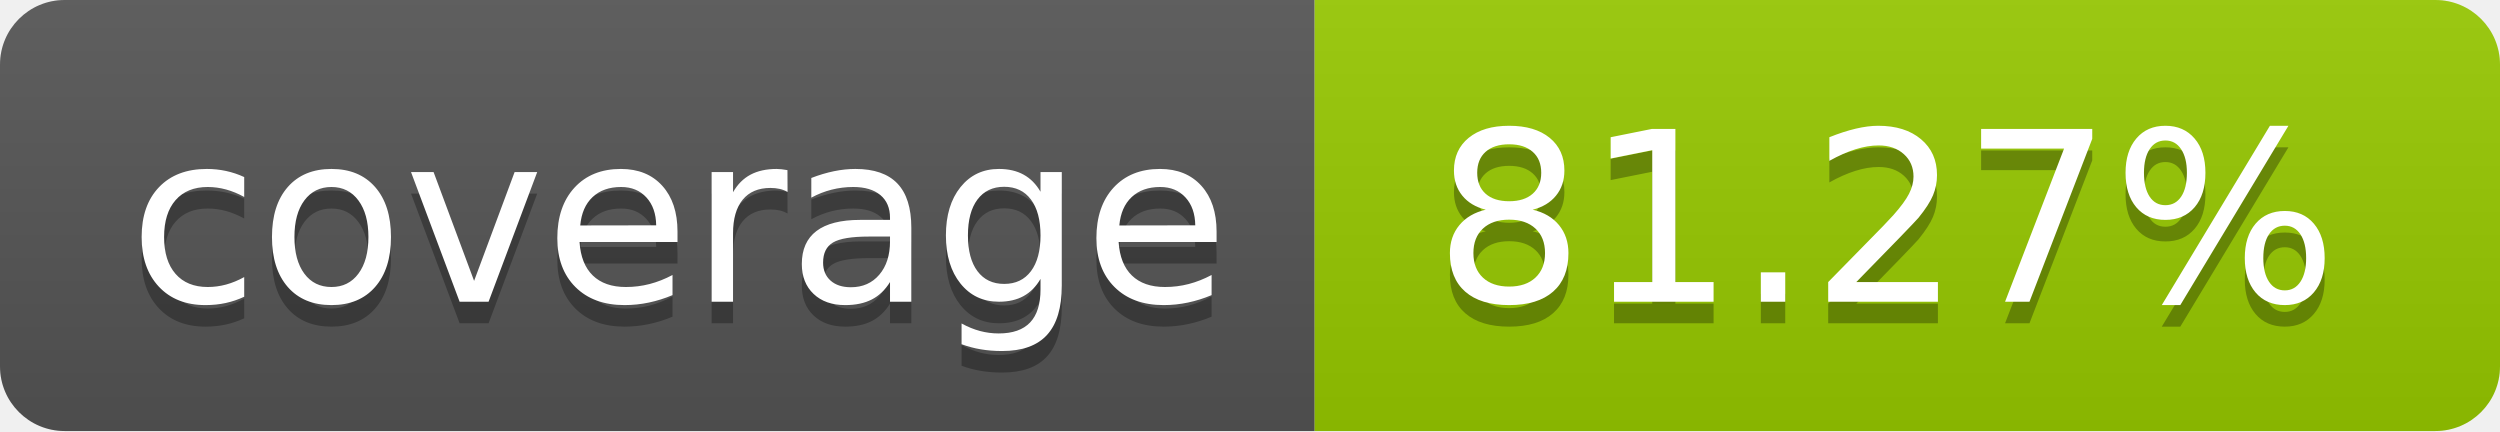
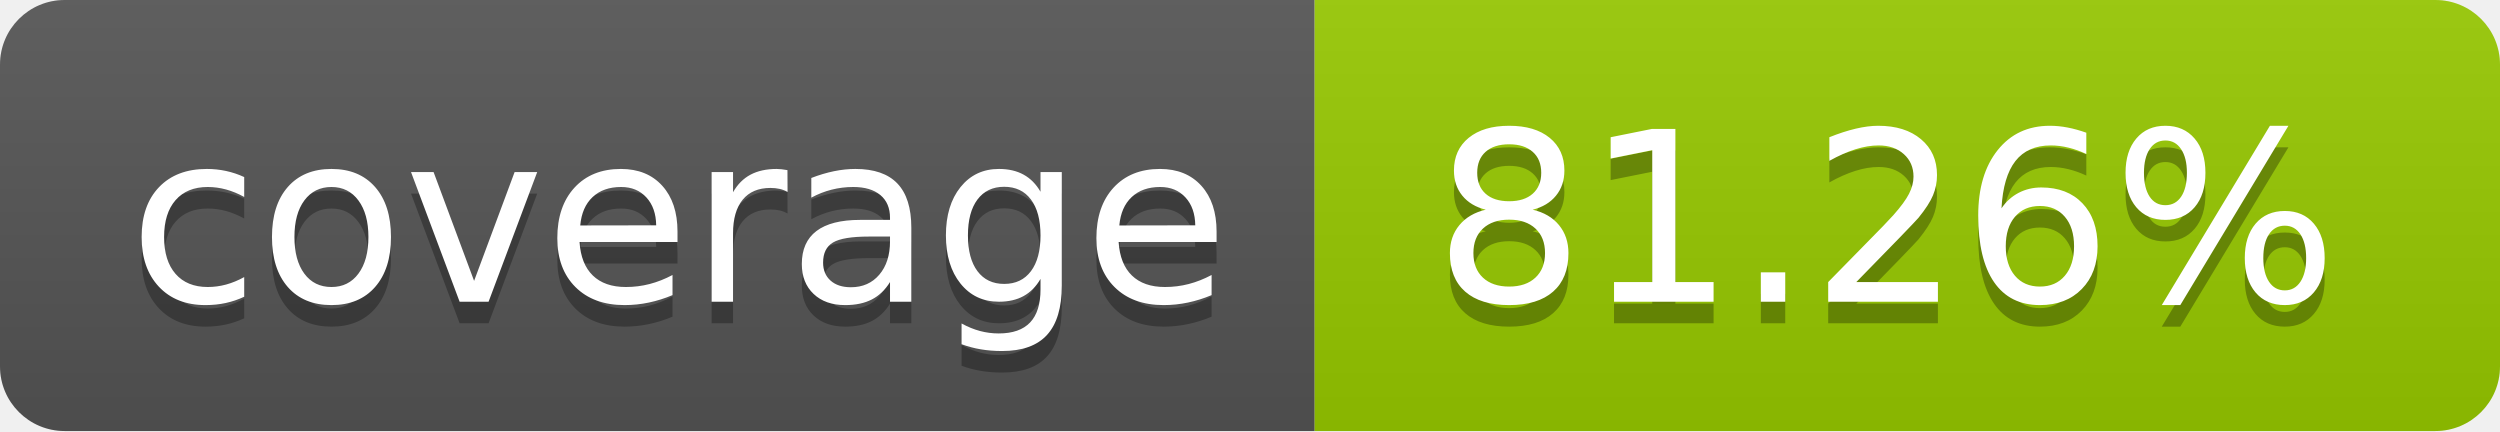
- <svg xmlns="http://www.w3.org/2000/svg" width="116" height="20" role="img" aria-label="coverage: 81.27%">
+ <svg xmlns="http://www.w3.org/2000/svg" width="116" height="20" role="img" aria-label="coverage: 81.26%">
  <linearGradient id="s" x2="0" y2="100%">
    <stop offset="0" stop-color="#bbb" stop-opacity=".1" />
    <stop offset="1" stop-opacity=".1" />
  </linearGradient>
  <clipPath id="r">
    <rect width="116" height="20" rx="3" fill="#fff" />
  </clipPath>
  <g clip-path="url(#r)">
    <rect width="61" height="20" fill="#555" />
    <rect x="61" width="55" height="20" fill="#97ca00" />
    <rect width="116" height="20" fill="url(#s)" />
  </g>
  <g fill="#fff" text-anchor="middle" font-family="Verdana,Geneva,DejaVu Sans,sans-serif" text-rendering="geometricPrecision" font-size="110">
    <text aria-hidden="true" x="315.0" y="150" fill="#010101" fill-opacity=".3" transform="scale(.1)" textLength="510">coverage</text>
    <text x="315.0" y="140" transform="scale(.1)" fill="#fff" textLength="510">coverage</text>
-     <text aria-hidden="true" x="875.0" y="150" fill="#010101" fill-opacity=".3" transform="scale(.1)" textLength="450">81.27%</text>
-     <text x="875.0" y="140" transform="scale(.1)" fill="#fff" textLength="450">81.27%</text>
+     <text aria-hidden="true" x="875.0" y="150" fill="#010101" fill-opacity=".3" transform="scale(.1)" textLength="450">81.26%</text>
+     <text x="875.0" y="140" transform="scale(.1)" fill="#fff" textLength="450">81.26%</text>
  </g>
</svg>
